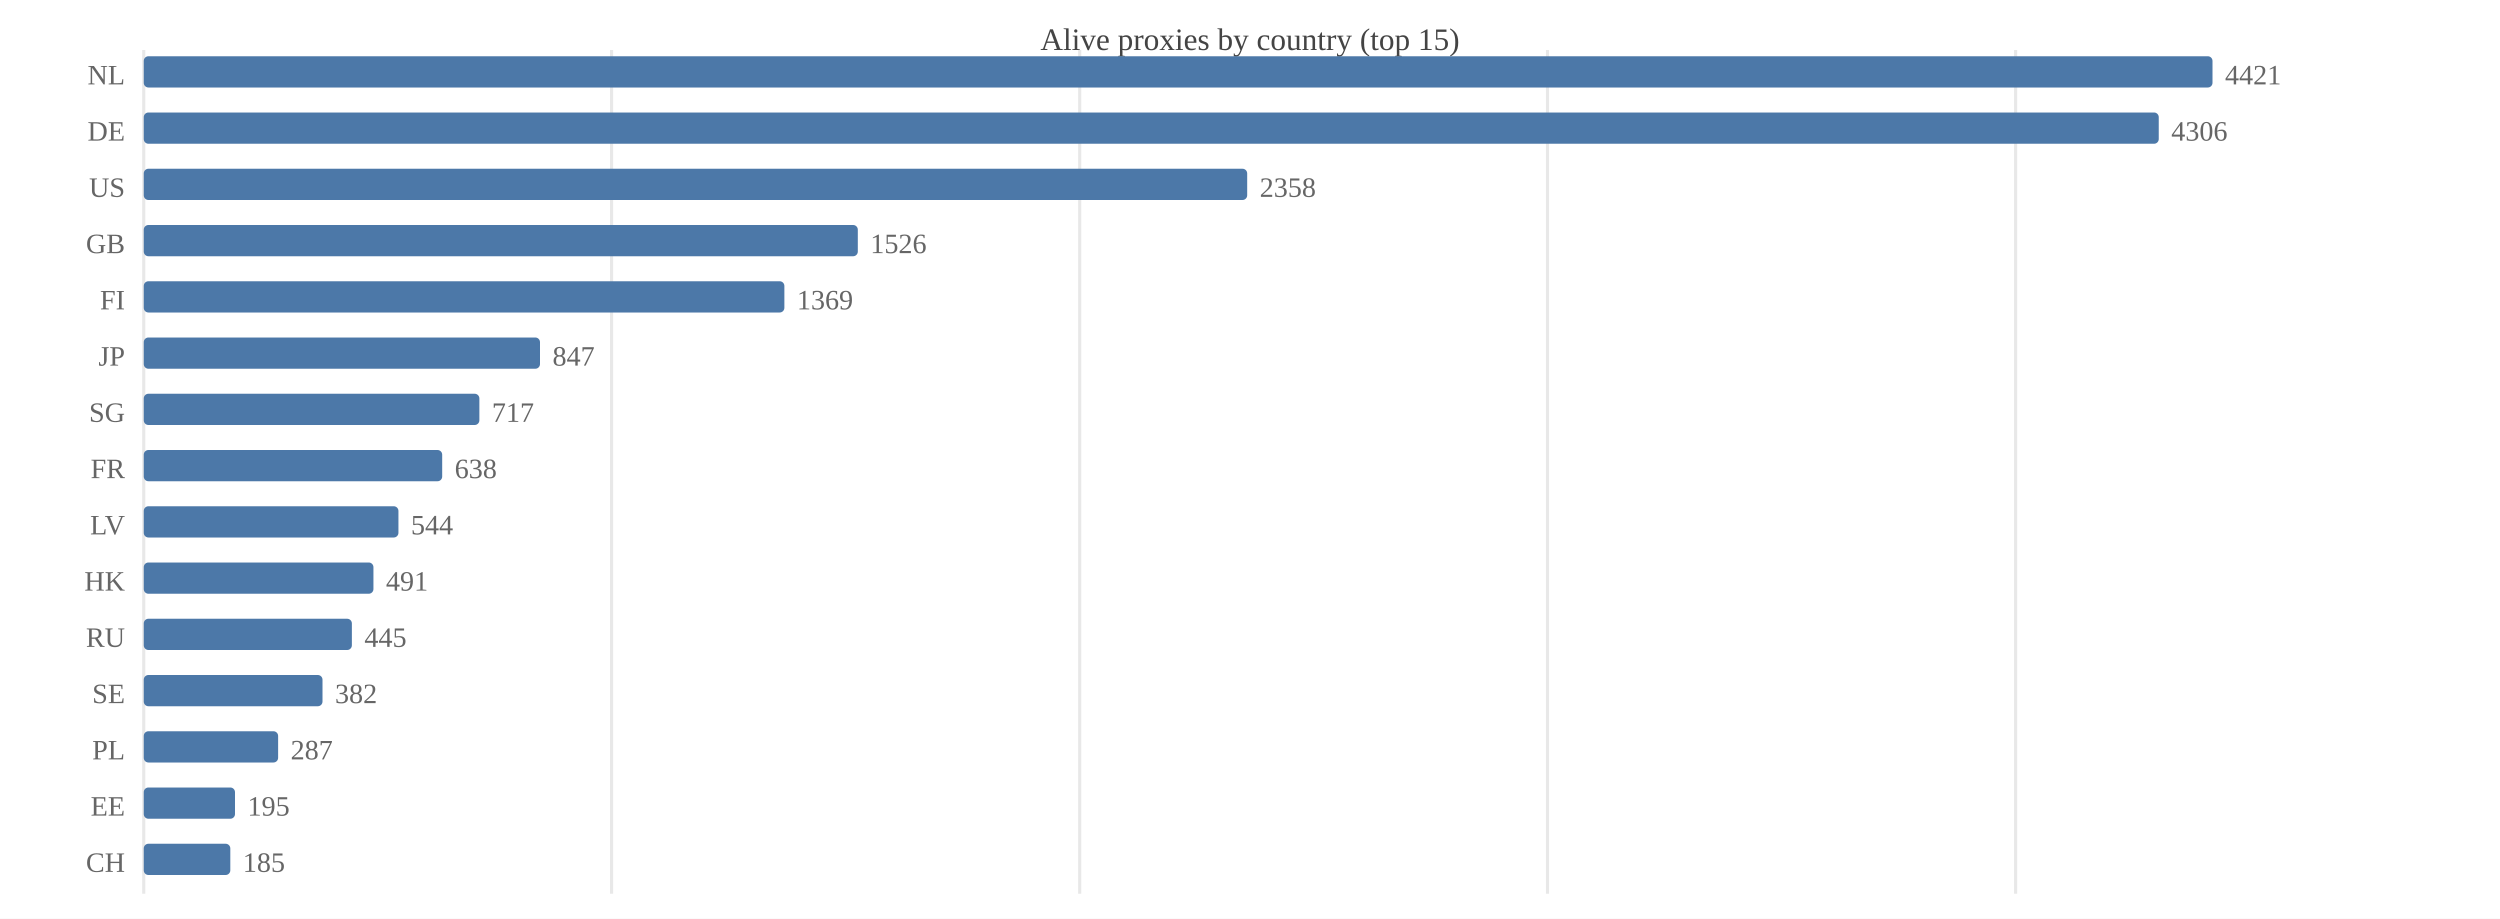
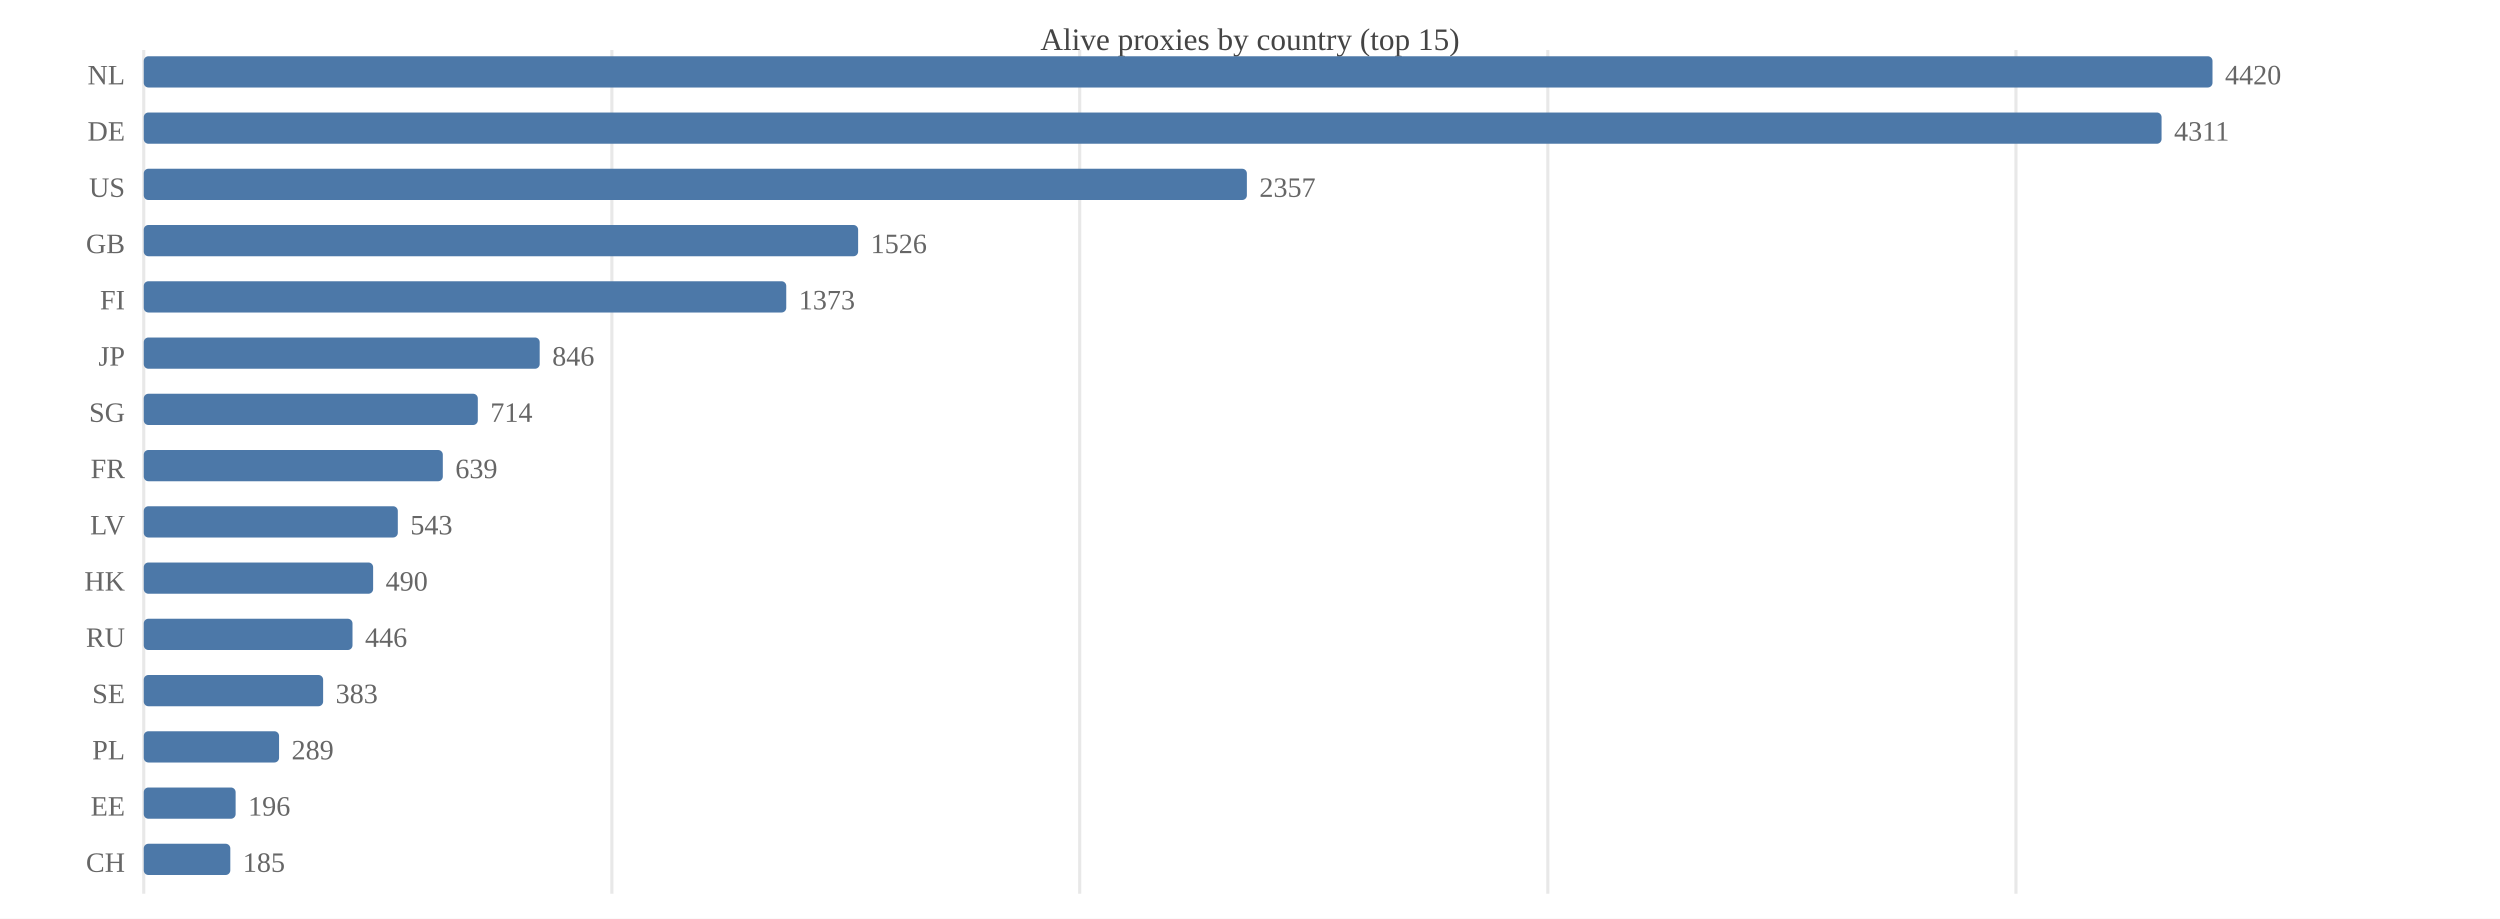
<svg xmlns="http://www.w3.org/2000/svg" width="800" height="294" viewBox="0 0 800 294">
  <rect width="800" height="294" fill="#ffffff" />
  <text x="400.0" y="16" font-size="10" text-anchor="middle" fill="#444">Alive proxies by country (top 15)</text>
  <line x1="46.0" y1="16" x2="46.0" y2="286" stroke="#e8e8e8" />
-   <line x1="195.7" y1="16" x2="195.7" y2="286" stroke="#e8e8e8" />
+   <line x1="195.8" y1="16" x2="195.8" y2="286" stroke="#e8e8e8" />
  <line x1="345.5" y1="16" x2="345.5" y2="286" stroke="#e8e8e8" />
-   <line x1="495.2" y1="16" x2="495.2" y2="286" stroke="#e8e8e8" />
-   <line x1="645.0" y1="16" x2="645.0" y2="286" stroke="#e8e8e8" />
+   <line x1="495.3" y1="16" x2="495.3" y2="286" stroke="#e8e8e8" />
+   <line x1="645.1" y1="16" x2="645.1" y2="286" stroke="#e8e8e8" />
  <text x="40" y="27.0" font-size="9" text-anchor="end" fill="#666">NL</text>
  <rect x="46.0" y="18.0" width="662.0" height="10.0" fill="#4c78a8" rx="1.5" />
-   <text x="712.0" y="27.0" font-size="9" fill="#666">4421</text>
+   <text x="712.0" y="27.0" font-size="9" fill="#666">4420</text>
  <text x="40" y="45.0" font-size="9" text-anchor="end" fill="#666">DE</text>
-   <rect x="46.0" y="36.0" width="644.8" height="10.0" fill="#4c78a8" rx="1.5" />
-   <text x="694.8" y="45.0" font-size="9" fill="#666">4306</text>
+   <rect x="46.0" y="36.0" width="645.7" height="10.0" fill="#4c78a8" rx="1.5" />
+   <text x="695.7" y="45.0" font-size="9" fill="#666">4311</text>
  <text x="40" y="63.0" font-size="9" text-anchor="end" fill="#666">US</text>
-   <rect x="46.0" y="54.0" width="353.1" height="10.0" fill="#4c78a8" rx="1.5" />
-   <text x="403.1" y="63.0" font-size="9" fill="#666">2358</text>
+   <rect x="46.0" y="54.0" width="353.0" height="10.0" fill="#4c78a8" rx="1.5" />
+   <text x="403.0" y="63.0" font-size="9" fill="#666">2357</text>
  <text x="40" y="81.0" font-size="9" text-anchor="end" fill="#666">GB</text>
-   <rect x="46.0" y="72.0" width="228.5" height="10.0" fill="#4c78a8" rx="1.5" />
-   <text x="278.5" y="81.0" font-size="9" fill="#666">1526</text>
+   <rect x="46.0" y="72.0" width="228.6" height="10.0" fill="#4c78a8" rx="1.5" />
+   <text x="278.6" y="81.0" font-size="9" fill="#666">1526</text>
  <text x="40" y="99.0" font-size="9" text-anchor="end" fill="#666">FI</text>
-   <rect x="46.0" y="90.0" width="205.0" height="10.0" fill="#4c78a8" rx="1.5" />
-   <text x="255.0" y="99.0" font-size="9" fill="#666">1369</text>
+   <rect x="46.0" y="90.0" width="205.6" height="10.0" fill="#4c78a8" rx="1.5" />
+   <text x="255.6" y="99.0" font-size="9" fill="#666">1373</text>
  <text x="40" y="117.0" font-size="9" text-anchor="end" fill="#666">JP</text>
-   <rect x="46.0" y="108.0" width="126.8" height="10.0" fill="#4c78a8" rx="1.5" />
-   <text x="176.8" y="117.0" font-size="9" fill="#666">847</text>
+   <rect x="46.0" y="108.0" width="126.7" height="10.0" fill="#4c78a8" rx="1.5" />
+   <text x="176.7" y="117.0" font-size="9" fill="#666">846</text>
  <text x="40" y="135.0" font-size="9" text-anchor="end" fill="#666">SG</text>
-   <rect x="46.0" y="126.0" width="107.4" height="10.0" fill="#4c78a8" rx="1.5" />
-   <text x="157.4" y="135.0" font-size="9" fill="#666">717</text>
+   <rect x="46.0" y="126.0" width="106.9" height="10.0" fill="#4c78a8" rx="1.5" />
+   <text x="156.9" y="135.0" font-size="9" fill="#666">714</text>
  <text x="40" y="153.0" font-size="9" text-anchor="end" fill="#666">FR</text>
-   <rect x="46.0" y="144.0" width="95.5" height="10.0" fill="#4c78a8" rx="1.5" />
-   <text x="145.5" y="153.0" font-size="9" fill="#666">638</text>
+   <rect x="46.0" y="144.0" width="95.7" height="10.0" fill="#4c78a8" rx="1.5" />
+   <text x="145.7" y="153.0" font-size="9" fill="#666">639</text>
  <text x="40" y="171.0" font-size="9" text-anchor="end" fill="#666">LV</text>
-   <rect x="46.0" y="162.0" width="81.5" height="10.0" fill="#4c78a8" rx="1.5" />
-   <text x="131.5" y="171.0" font-size="9" fill="#666">544</text>
+   <rect x="46.0" y="162.0" width="81.3" height="10.0" fill="#4c78a8" rx="1.5" />
+   <text x="131.3" y="171.0" font-size="9" fill="#666">543</text>
  <text x="40" y="189.0" font-size="9" text-anchor="end" fill="#666">HK</text>
-   <rect x="46.0" y="180.0" width="73.5" height="10.0" fill="#4c78a8" rx="1.5" />
-   <text x="123.5" y="189.0" font-size="9" fill="#666">491</text>
+   <rect x="46.0" y="180.0" width="73.4" height="10.0" fill="#4c78a8" rx="1.5" />
+   <text x="123.4" y="189.0" font-size="9" fill="#666">490</text>
  <text x="40" y="207.0" font-size="9" text-anchor="end" fill="#666">RU</text>
-   <rect x="46.0" y="198.0" width="66.6" height="10.0" fill="#4c78a8" rx="1.5" />
-   <text x="116.6" y="207.0" font-size="9" fill="#666">445</text>
+   <rect x="46.0" y="198.0" width="66.8" height="10.0" fill="#4c78a8" rx="1.5" />
+   <text x="116.8" y="207.0" font-size="9" fill="#666">446</text>
  <text x="40" y="225.0" font-size="9" text-anchor="end" fill="#666">SE</text>
-   <rect x="46.0" y="216.0" width="57.2" height="10.0" fill="#4c78a8" rx="1.5" />
-   <text x="107.2" y="225.0" font-size="9" fill="#666">382</text>
+   <rect x="46.0" y="216.0" width="57.4" height="10.0" fill="#4c78a8" rx="1.5" />
+   <text x="107.4" y="225.0" font-size="9" fill="#666">383</text>
  <text x="40" y="243.0" font-size="9" text-anchor="end" fill="#666">PL</text>
-   <rect x="46.0" y="234.0" width="43.0" height="10.0" fill="#4c78a8" rx="1.5" />
-   <text x="93.0" y="243.0" font-size="9" fill="#666">287</text>
+   <rect x="46.0" y="234.0" width="43.3" height="10.0" fill="#4c78a8" rx="1.5" />
+   <text x="93.3" y="243.0" font-size="9" fill="#666">289</text>
  <text x="40" y="261.0" font-size="9" text-anchor="end" fill="#666">EE</text>
-   <rect x="46.0" y="252.0" width="29.2" height="10.0" fill="#4c78a8" rx="1.5" />
-   <text x="79.2" y="261.0" font-size="9" fill="#666">195</text>
+   <rect x="46.0" y="252.0" width="29.4" height="10.0" fill="#4c78a8" rx="1.5" />
+   <text x="79.4" y="261.0" font-size="9" fill="#666">196</text>
  <text x="40" y="279.0" font-size="9" text-anchor="end" fill="#666">CH</text>
  <rect x="46.0" y="270.0" width="27.7" height="10.0" fill="#4c78a8" rx="1.5" />
  <text x="77.7" y="279.0" font-size="9" fill="#666">185</text>
</svg>
